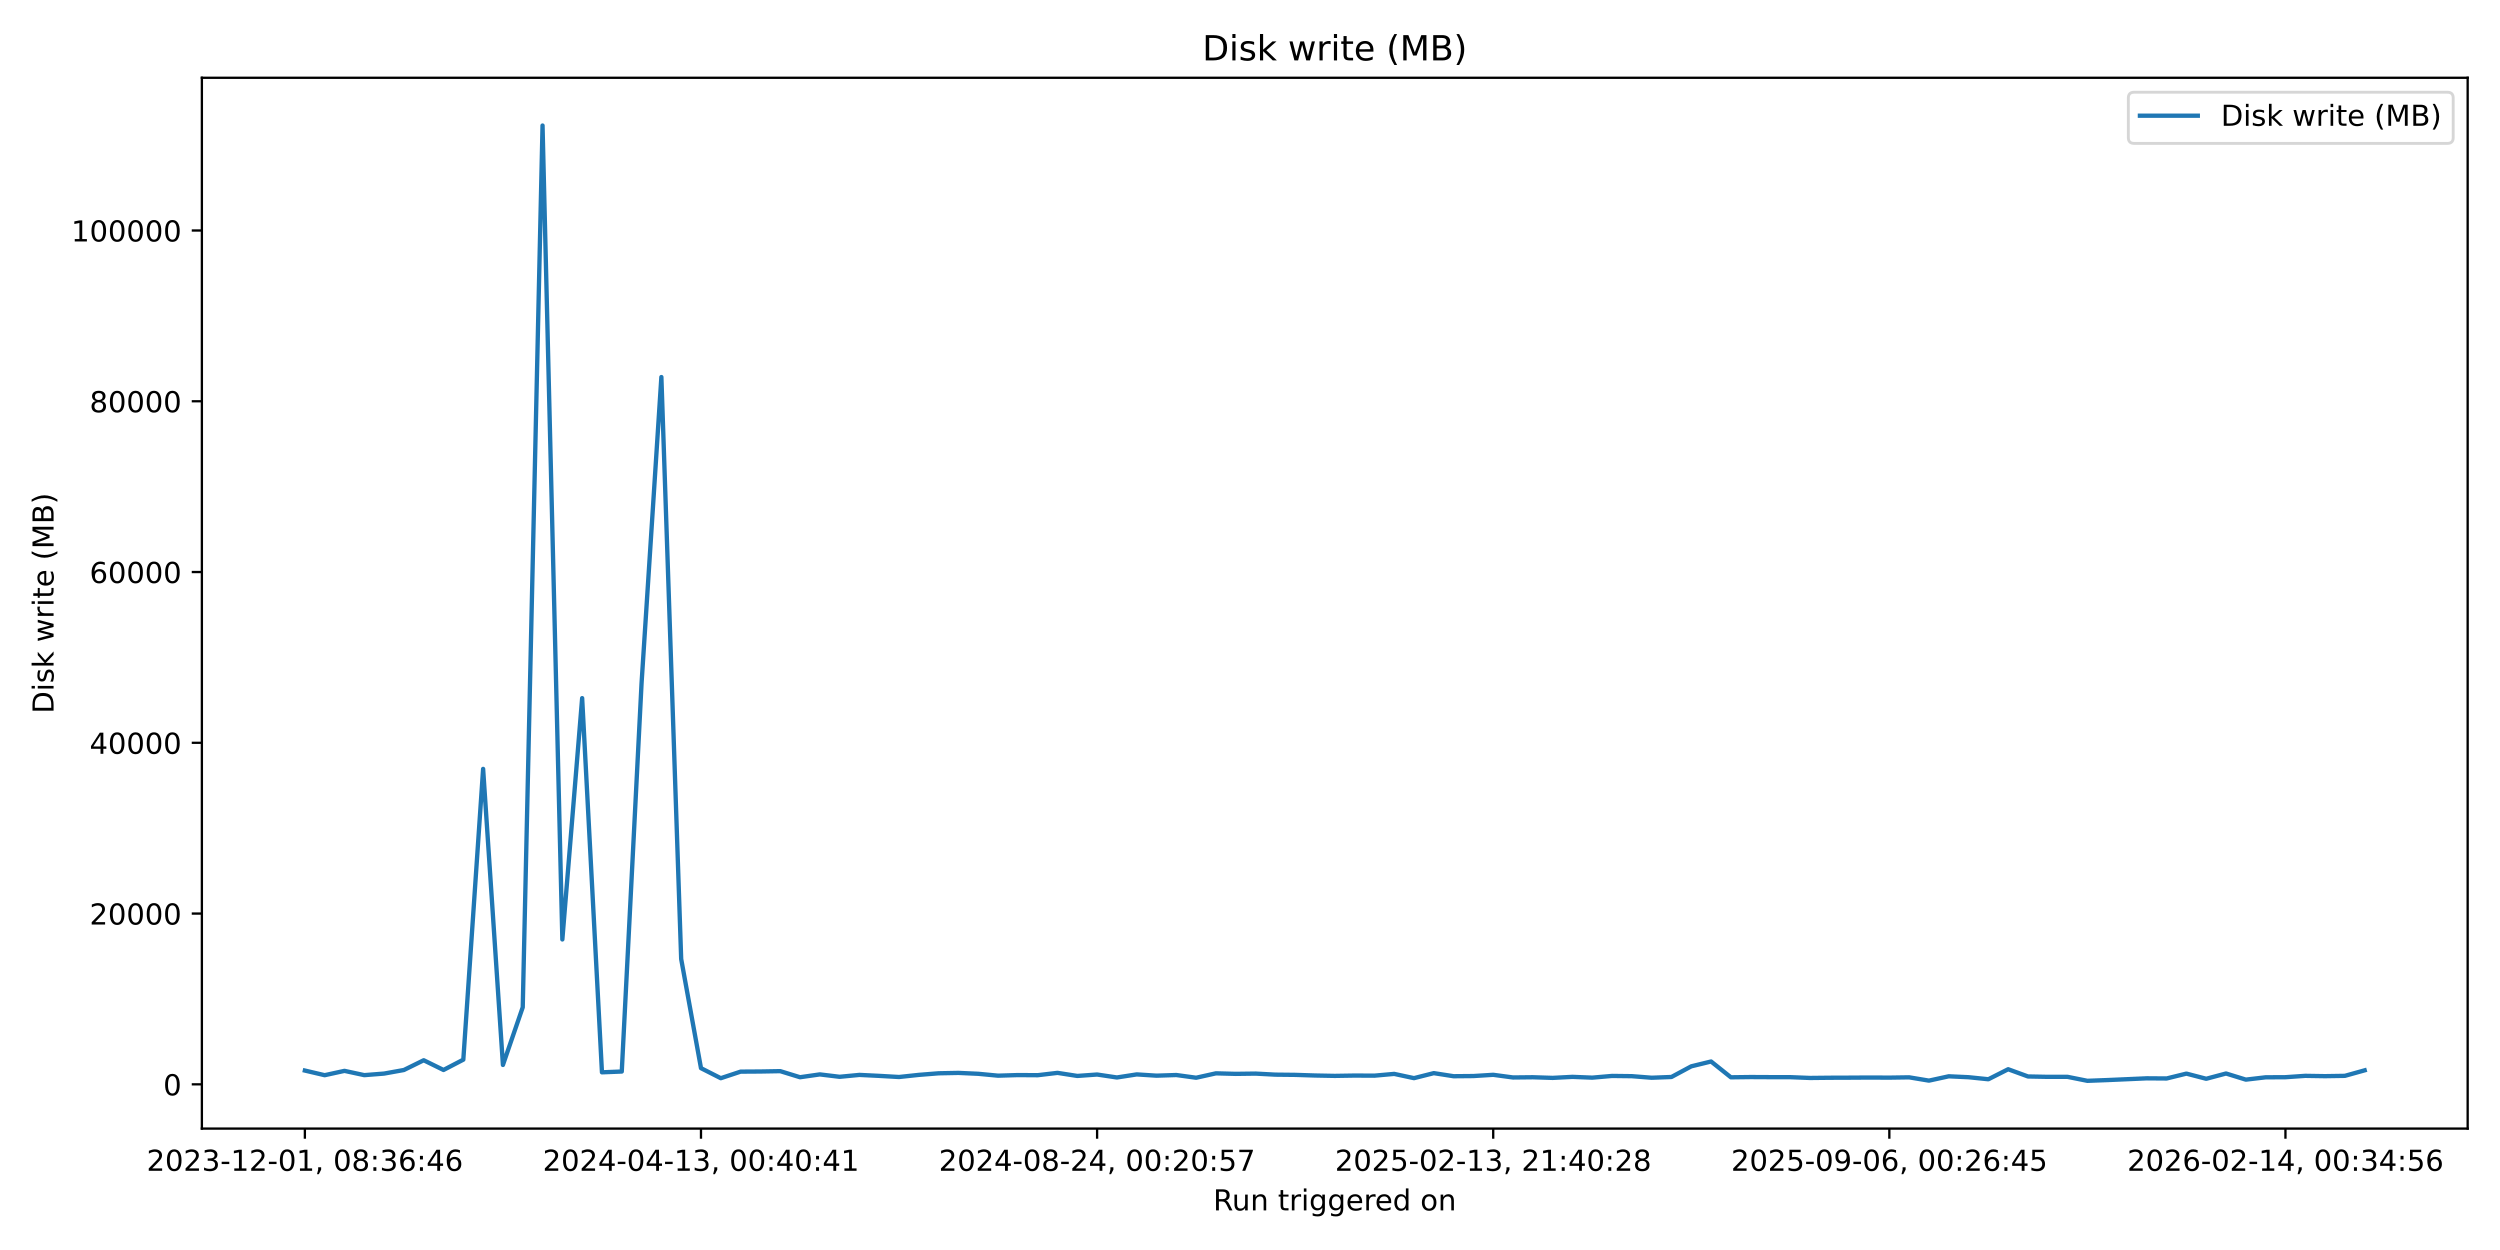
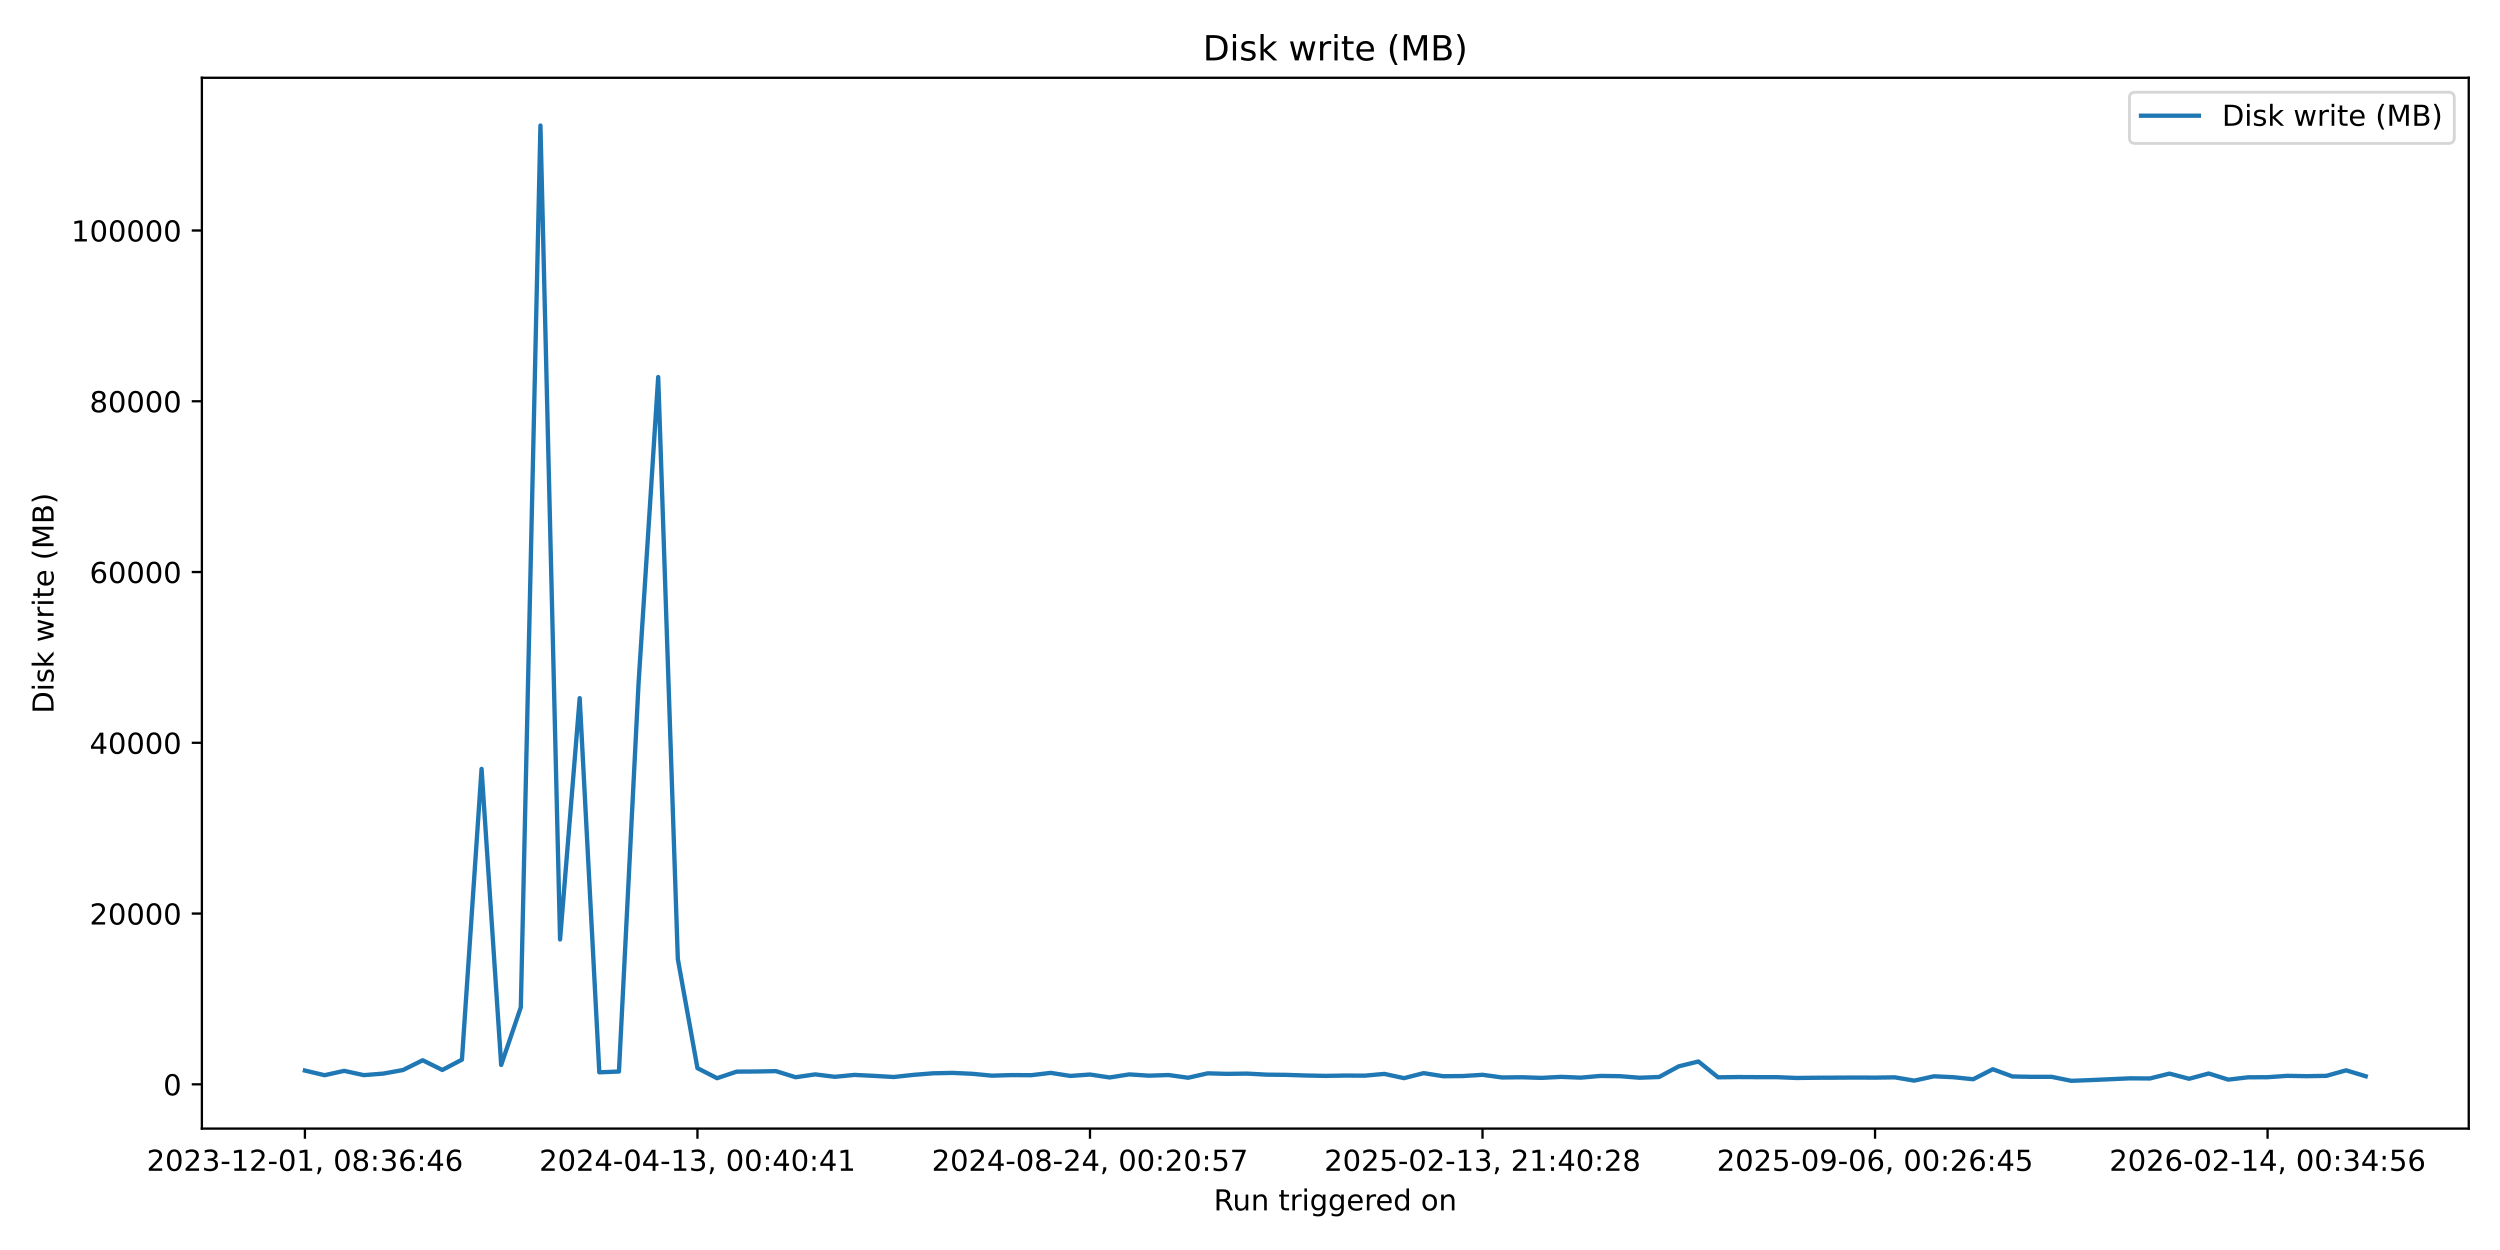
<svg xmlns="http://www.w3.org/2000/svg" xmlns:xlink="http://www.w3.org/1999/xlink" width="864pt" height="432pt" viewBox="0 0 864 432" version="1.1">
  <defs>
    <style type="text/css">*{stroke-linejoin: round; stroke-linecap: butt}</style>
  </defs>
  <g id="figure_1">
    <g id="patch_1">
      <path d="M 0 432  L 864 432  L 864 0  L 0 0  z " style="fill: #ffffff" />
    </g>
    <g id="axes_1">
      <g id="patch_2">
-         <path d="M 69.77 390.04  L 852.824 390.04  L 852.824 26.88  L 69.77 26.88  z " style="fill: #ffffff" />
+         <path d="M 69.77 390.04  L 853.2 390.04  L 853.2 26.88  L 69.77 26.88  z " style="fill: #ffffff" />
      </g>
      <g id="matplotlib.axis_1">
        <g id="xtick_1">
          <g id="line2d_1">
            <defs>
-               <path id="m7b75bde085" d="M 0 0  L 0 3.5  " style="stroke: #000000; stroke-width: 0.8" />
+               <path id="mf96c8a748b" d="M 0 0  L 0 3.5  " style="stroke: #000000; stroke-width: 0.8" />
            </defs>
            <g>
-               <use xlink:href="#m7b75bde085" x="105.363" y="390.04" style="stroke: #000000; stroke-width: 0.8" />
+               <use xlink:href="#mf96c8a748b" x="105.38" y="390.04" style="stroke: #000000; stroke-width: 0.8" />
            </g>
          </g>
          <g id="text_1">
-             <g transform="translate(50.67117 404.6384) scale(0.1 -0.1)">
+             <g transform="translate(50.68827 404.6384) scale(0.1 -0.1)">
              <defs>
                <path id="DejaVuSans-32" d="M 1228 531  L 3431 531  L 3431 0  L 469 0  L 469 531  Q 828 903 1448 1529  Q 2069 2156 2228 2338  Q 2531 2678 2651 2914  Q 2772 3150 2772 3378  Q 2772 3750 2511 3984  Q 2250 4219 1831 4219  Q 1534 4219 1204 4116  Q 875 4013 500 3803  L 500 4441  Q 881 4594 1212 4672  Q 1544 4750 1819 4750  Q 2544 4750 2975 4387  Q 3406 4025 3406 3419  Q 3406 3131 3298 2873  Q 3191 2616 2906 2266  Q 2828 2175 2409 1742  Q 1991 1309 1228 531  z " transform="scale(0.015625)" />
                <path id="DejaVuSans-30" d="M 2034 4250  Q 1547 4250 1301 3770  Q 1056 3291 1056 2328  Q 1056 1369 1301 889  Q 1547 409 2034 409  Q 2525 409 2770 889  Q 3016 1369 3016 2328  Q 3016 3291 2770 3770  Q 2525 4250 2034 4250  z M 2034 4750  Q 2819 4750 3233 4129  Q 3647 3509 3647 2328  Q 3647 1150 3233 529  Q 2819 -91 2034 -91  Q 1250 -91 836 529  Q 422 1150 422 2328  Q 422 3509 836 4129  Q 1250 4750 2034 4750  z " transform="scale(0.015625)" />
                <path id="DejaVuSans-33" d="M 2597 2516  Q 3050 2419 3304 2112  Q 3559 1806 3559 1356  Q 3559 666 3084 287  Q 2609 -91 1734 -91  Q 1441 -91 1130 -33  Q 819 25 488 141  L 488 750  Q 750 597 1062 519  Q 1375 441 1716 441  Q 2309 441 2620 675  Q 2931 909 2931 1356  Q 2931 1769 2642 2001  Q 2353 2234 1838 2234  L 1294 2234  L 1294 2753  L 1863 2753  Q 2328 2753 2575 2939  Q 2822 3125 2822 3475  Q 2822 3834 2567 4026  Q 2313 4219 1838 4219  Q 1578 4219 1281 4162  Q 984 4106 628 3988  L 628 4550  Q 988 4650 1302 4700  Q 1616 4750 1894 4750  Q 2613 4750 3031 4423  Q 3450 4097 3450 3541  Q 3450 3153 3228 2886  Q 3006 2619 2597 2516  z " transform="scale(0.015625)" />
                <path id="DejaVuSans-2d" d="M 313 2009  L 1997 2009  L 1997 1497  L 313 1497  L 313 2009  z " transform="scale(0.015625)" />
                <path id="DejaVuSans-31" d="M 794 531  L 1825 531  L 1825 4091  L 703 3866  L 703 4441  L 1819 4666  L 2450 4666  L 2450 531  L 3481 531  L 3481 0  L 794 0  L 794 531  z " transform="scale(0.015625)" />
                <path id="DejaVuSans-2c" d="M 750 794  L 1409 794  L 1409 256  L 897 -744  L 494 -744  L 750 256  L 750 794  z " transform="scale(0.015625)" />
                <path id="DejaVuSans-20" transform="scale(0.015625)" />
                <path id="DejaVuSans-38" d="M 2034 2216  Q 1584 2216 1326 1975  Q 1069 1734 1069 1313  Q 1069 891 1326 650  Q 1584 409 2034 409  Q 2484 409 2743 651  Q 3003 894 3003 1313  Q 3003 1734 2745 1975  Q 2488 2216 2034 2216  z M 1403 2484  Q 997 2584 770 2862  Q 544 3141 544 3541  Q 544 4100 942 4425  Q 1341 4750 2034 4750  Q 2731 4750 3128 4425  Q 3525 4100 3525 3541  Q 3525 3141 3298 2862  Q 3072 2584 2669 2484  Q 3125 2378 3379 2068  Q 3634 1759 3634 1313  Q 3634 634 3220 271  Q 2806 -91 2034 -91  Q 1263 -91 848 271  Q 434 634 434 1313  Q 434 1759 690 2068  Q 947 2378 1403 2484  z M 1172 3481  Q 1172 3119 1398 2916  Q 1625 2713 2034 2713  Q 2441 2713 2670 2916  Q 2900 3119 2900 3481  Q 2900 3844 2670 4047  Q 2441 4250 2034 4250  Q 1625 4250 1398 4047  Q 1172 3844 1172 3481  z " transform="scale(0.015625)" />
                <path id="DejaVuSans-3a" d="M 750 794  L 1409 794  L 1409 0  L 750 0  L 750 794  z M 750 3309  L 1409 3309  L 1409 2516  L 750 2516  L 750 3309  z " transform="scale(0.015625)" />
                <path id="DejaVuSans-36" d="M 2113 2584  Q 1688 2584 1439 2293  Q 1191 2003 1191 1497  Q 1191 994 1439 701  Q 1688 409 2113 409  Q 2538 409 2786 701  Q 3034 994 3034 1497  Q 3034 2003 2786 2293  Q 2538 2584 2113 2584  z M 3366 4563  L 3366 3988  Q 3128 4100 2886 4159  Q 2644 4219 2406 4219  Q 1781 4219 1451 3797  Q 1122 3375 1075 2522  Q 1259 2794 1537 2939  Q 1816 3084 2150 3084  Q 2853 3084 3261 2657  Q 3669 2231 3669 1497  Q 3669 778 3244 343  Q 2819 -91 2113 -91  Q 1303 -91 875 529  Q 447 1150 447 2328  Q 447 3434 972 4092  Q 1497 4750 2381 4750  Q 2619 4750 2861 4703  Q 3103 4656 3366 4563  z " transform="scale(0.015625)" />
                <path id="DejaVuSans-34" d="M 2419 4116  L 825 1625  L 2419 1625  L 2419 4116  z M 2253 4666  L 3047 4666  L 3047 1625  L 3713 1625  L 3713 1100  L 3047 1100  L 3047 0  L 2419 0  L 2419 1100  L 313 1100  L 313 1709  L 2253 4666  z " transform="scale(0.015625)" />
              </defs>
              <use xlink:href="#DejaVuSans-32" />
              <use xlink:href="#DejaVuSans-30" transform="translate(63.62305 0)" />
              <use xlink:href="#DejaVuSans-32" transform="translate(127.2461 0)" />
              <use xlink:href="#DejaVuSans-33" transform="translate(190.8691 0)" />
              <use xlink:href="#DejaVuSans-2d" transform="translate(254.4922 0)" />
              <use xlink:href="#DejaVuSans-31" transform="translate(290.5762 0)" />
              <use xlink:href="#DejaVuSans-32" transform="translate(354.1992 0)" />
              <use xlink:href="#DejaVuSans-2d" transform="translate(417.8223 0)" />
              <use xlink:href="#DejaVuSans-30" transform="translate(453.9062 0)" />
              <use xlink:href="#DejaVuSans-31" transform="translate(517.5293 0)" />
              <use xlink:href="#DejaVuSans-2c" transform="translate(581.1523 0)" />
              <use xlink:href="#DejaVuSans-20" transform="translate(612.9395 0)" />
              <use xlink:href="#DejaVuSans-30" transform="translate(644.7266 0)" />
              <use xlink:href="#DejaVuSans-38" transform="translate(708.3496 0)" />
              <use xlink:href="#DejaVuSans-3a" transform="translate(771.9727 0)" />
              <use xlink:href="#DejaVuSans-33" transform="translate(805.6641 0)" />
              <use xlink:href="#DejaVuSans-36" transform="translate(869.2871 0)" />
              <use xlink:href="#DejaVuSans-3a" transform="translate(932.9102 0)" />
              <use xlink:href="#DejaVuSans-34" transform="translate(966.6016 0)" />
              <use xlink:href="#DejaVuSans-36" transform="translate(1030.225 0)" />
            </g>
          </g>
        </g>
        <g id="xtick_2">
          <g id="line2d_2">
            <g>
-               <use xlink:href="#m7b75bde085" x="242.261" y="390.04" style="stroke: #000000; stroke-width: 0.8" />
+               <use xlink:href="#mf96c8a748b" x="241.039" y="390.04" style="stroke: #000000; stroke-width: 0.8" />
            </g>
          </g>
          <g id="text_2">
-             <g transform="translate(187.5687 404.6384) scale(0.1 -0.1)">
+             <g transform="translate(186.3471 404.6384) scale(0.1 -0.1)">
              <use xlink:href="#DejaVuSans-32" />
              <use xlink:href="#DejaVuSans-30" transform="translate(63.62305 0)" />
              <use xlink:href="#DejaVuSans-32" transform="translate(127.2461 0)" />
              <use xlink:href="#DejaVuSans-34" transform="translate(190.8691 0)" />
              <use xlink:href="#DejaVuSans-2d" transform="translate(254.4922 0)" />
              <use xlink:href="#DejaVuSans-30" transform="translate(290.5762 0)" />
              <use xlink:href="#DejaVuSans-34" transform="translate(354.1992 0)" />
              <use xlink:href="#DejaVuSans-2d" transform="translate(417.8223 0)" />
              <use xlink:href="#DejaVuSans-31" transform="translate(453.9062 0)" />
              <use xlink:href="#DejaVuSans-33" transform="translate(517.5293 0)" />
              <use xlink:href="#DejaVuSans-2c" transform="translate(581.1523 0)" />
              <use xlink:href="#DejaVuSans-20" transform="translate(612.9395 0)" />
              <use xlink:href="#DejaVuSans-30" transform="translate(644.7266 0)" />
              <use xlink:href="#DejaVuSans-30" transform="translate(708.3496 0)" />
              <use xlink:href="#DejaVuSans-3a" transform="translate(771.9727 0)" />
              <use xlink:href="#DejaVuSans-34" transform="translate(805.6641 0)" />
              <use xlink:href="#DejaVuSans-30" transform="translate(869.2871 0)" />
              <use xlink:href="#DejaVuSans-3a" transform="translate(932.9102 0)" />
              <use xlink:href="#DejaVuSans-34" transform="translate(966.6016 0)" />
              <use xlink:href="#DejaVuSans-31" transform="translate(1030.225 0)" />
            </g>
          </g>
        </g>
        <g id="xtick_3">
          <g id="line2d_3">
            <g>
-               <use xlink:href="#m7b75bde085" x="379.158" y="390.04" style="stroke: #000000; stroke-width: 0.8" />
+               <use xlink:href="#mf96c8a748b" x="376.698" y="390.04" style="stroke: #000000; stroke-width: 0.8" />
            </g>
          </g>
          <g id="text_3">
-             <g transform="translate(324.4663 404.6384) scale(0.1 -0.1)">
+             <g transform="translate(322.006 404.6384) scale(0.1 -0.1)">
              <defs>
                <path id="DejaVuSans-35" d="M 691 4666  L 3169 4666  L 3169 4134  L 1269 4134  L 1269 2991  Q 1406 3038 1543 3061  Q 1681 3084 1819 3084  Q 2600 3084 3056 2656  Q 3513 2228 3513 1497  Q 3513 744 3044 326  Q 2575 -91 1722 -91  Q 1428 -91 1123 -41  Q 819 9 494 109  L 494 744  Q 775 591 1075 516  Q 1375 441 1709 441  Q 2250 441 2565 725  Q 2881 1009 2881 1497  Q 2881 1984 2565 2268  Q 2250 2553 1709 2553  Q 1456 2553 1204 2497  Q 953 2441 691 2322  L 691 4666  z " transform="scale(0.015625)" />
                <path id="DejaVuSans-37" d="M 525 4666  L 3525 4666  L 3525 4397  L 1831 0  L 1172 0  L 2766 4134  L 525 4134  L 525 4666  z " transform="scale(0.015625)" />
              </defs>
              <use xlink:href="#DejaVuSans-32" />
              <use xlink:href="#DejaVuSans-30" transform="translate(63.62305 0)" />
              <use xlink:href="#DejaVuSans-32" transform="translate(127.2461 0)" />
              <use xlink:href="#DejaVuSans-34" transform="translate(190.8691 0)" />
              <use xlink:href="#DejaVuSans-2d" transform="translate(254.4922 0)" />
              <use xlink:href="#DejaVuSans-30" transform="translate(290.5762 0)" />
              <use xlink:href="#DejaVuSans-38" transform="translate(354.1992 0)" />
              <use xlink:href="#DejaVuSans-2d" transform="translate(417.8223 0)" />
              <use xlink:href="#DejaVuSans-32" transform="translate(453.9062 0)" />
              <use xlink:href="#DejaVuSans-34" transform="translate(517.5293 0)" />
              <use xlink:href="#DejaVuSans-2c" transform="translate(581.1523 0)" />
              <use xlink:href="#DejaVuSans-20" transform="translate(612.9395 0)" />
              <use xlink:href="#DejaVuSans-30" transform="translate(644.7266 0)" />
              <use xlink:href="#DejaVuSans-30" transform="translate(708.3496 0)" />
              <use xlink:href="#DejaVuSans-3a" transform="translate(771.9727 0)" />
              <use xlink:href="#DejaVuSans-32" transform="translate(805.6641 0)" />
              <use xlink:href="#DejaVuSans-30" transform="translate(869.2871 0)" />
              <use xlink:href="#DejaVuSans-3a" transform="translate(932.9102 0)" />
              <use xlink:href="#DejaVuSans-35" transform="translate(966.6016 0)" />
              <use xlink:href="#DejaVuSans-37" transform="translate(1030.225 0)" />
            </g>
          </g>
        </g>
        <g id="xtick_4">
          <g id="line2d_4">
            <g>
-               <use xlink:href="#m7b75bde085" x="516.056" y="390.04" style="stroke: #000000; stroke-width: 0.8" />
+               <use xlink:href="#mf96c8a748b" x="512.357" y="390.04" style="stroke: #000000; stroke-width: 0.8" />
            </g>
          </g>
          <g id="text_4">
-             <g transform="translate(461.3638 404.6384) scale(0.1 -0.1)">
+             <g transform="translate(457.6649 404.6384) scale(0.1 -0.1)">
              <use xlink:href="#DejaVuSans-32" />
              <use xlink:href="#DejaVuSans-30" transform="translate(63.62305 0)" />
              <use xlink:href="#DejaVuSans-32" transform="translate(127.2461 0)" />
              <use xlink:href="#DejaVuSans-35" transform="translate(190.8691 0)" />
              <use xlink:href="#DejaVuSans-2d" transform="translate(254.4922 0)" />
              <use xlink:href="#DejaVuSans-30" transform="translate(290.5762 0)" />
              <use xlink:href="#DejaVuSans-32" transform="translate(354.1992 0)" />
              <use xlink:href="#DejaVuSans-2d" transform="translate(417.8223 0)" />
              <use xlink:href="#DejaVuSans-31" transform="translate(453.9062 0)" />
              <use xlink:href="#DejaVuSans-33" transform="translate(517.5293 0)" />
              <use xlink:href="#DejaVuSans-2c" transform="translate(581.1523 0)" />
              <use xlink:href="#DejaVuSans-20" transform="translate(612.9395 0)" />
              <use xlink:href="#DejaVuSans-32" transform="translate(644.7266 0)" />
              <use xlink:href="#DejaVuSans-31" transform="translate(708.3496 0)" />
              <use xlink:href="#DejaVuSans-3a" transform="translate(771.9727 0)" />
              <use xlink:href="#DejaVuSans-34" transform="translate(805.6641 0)" />
              <use xlink:href="#DejaVuSans-30" transform="translate(869.2871 0)" />
              <use xlink:href="#DejaVuSans-3a" transform="translate(932.9102 0)" />
              <use xlink:href="#DejaVuSans-32" transform="translate(966.6016 0)" />
              <use xlink:href="#DejaVuSans-38" transform="translate(1030.225 0)" />
            </g>
          </g>
        </g>
        <g id="xtick_5">
          <g id="line2d_5">
            <g>
-               <use xlink:href="#m7b75bde085" x="652.954" y="390.04" style="stroke: #000000; stroke-width: 0.8" />
+               <use xlink:href="#mf96c8a748b" x="648.016" y="390.04" style="stroke: #000000; stroke-width: 0.8" />
            </g>
          </g>
          <g id="text_5">
-             <g transform="translate(598.2613 404.6384) scale(0.1 -0.1)">
+             <g transform="translate(593.3238 404.6384) scale(0.1 -0.1)">
              <defs>
                <path id="DejaVuSans-39" d="M 703 97  L 703 672  Q 941 559 1184 500  Q 1428 441 1663 441  Q 2288 441 2617 861  Q 2947 1281 2994 2138  Q 2813 1869 2534 1725  Q 2256 1581 1919 1581  Q 1219 1581 811 2004  Q 403 2428 403 3163  Q 403 3881 828 4315  Q 1253 4750 1959 4750  Q 2769 4750 3195 4129  Q 3622 3509 3622 2328  Q 3622 1225 3098 567  Q 2575 -91 1691 -91  Q 1453 -91 1209 -44  Q 966 3 703 97  z M 1959 2075  Q 2384 2075 2632 2365  Q 2881 2656 2881 3163  Q 2881 3666 2632 3958  Q 2384 4250 1959 4250  Q 1534 4250 1286 3958  Q 1038 3666 1038 3163  Q 1038 2656 1286 2365  Q 1534 2075 1959 2075  z " transform="scale(0.015625)" />
              </defs>
              <use xlink:href="#DejaVuSans-32" />
              <use xlink:href="#DejaVuSans-30" transform="translate(63.62305 0)" />
              <use xlink:href="#DejaVuSans-32" transform="translate(127.2461 0)" />
              <use xlink:href="#DejaVuSans-35" transform="translate(190.8691 0)" />
              <use xlink:href="#DejaVuSans-2d" transform="translate(254.4922 0)" />
              <use xlink:href="#DejaVuSans-30" transform="translate(290.5762 0)" />
              <use xlink:href="#DejaVuSans-39" transform="translate(354.1992 0)" />
              <use xlink:href="#DejaVuSans-2d" transform="translate(417.8223 0)" />
              <use xlink:href="#DejaVuSans-30" transform="translate(453.9062 0)" />
              <use xlink:href="#DejaVuSans-36" transform="translate(517.5293 0)" />
              <use xlink:href="#DejaVuSans-2c" transform="translate(581.1523 0)" />
              <use xlink:href="#DejaVuSans-20" transform="translate(612.9395 0)" />
              <use xlink:href="#DejaVuSans-30" transform="translate(644.7266 0)" />
              <use xlink:href="#DejaVuSans-30" transform="translate(708.3496 0)" />
              <use xlink:href="#DejaVuSans-3a" transform="translate(771.9727 0)" />
              <use xlink:href="#DejaVuSans-32" transform="translate(805.6641 0)" />
              <use xlink:href="#DejaVuSans-36" transform="translate(869.2871 0)" />
              <use xlink:href="#DejaVuSans-3a" transform="translate(932.9102 0)" />
              <use xlink:href="#DejaVuSans-34" transform="translate(966.6016 0)" />
              <use xlink:href="#DejaVuSans-35" transform="translate(1030.225 0)" />
            </g>
          </g>
        </g>
        <g id="xtick_6">
          <g id="line2d_6">
            <g>
-               <use xlink:href="#m7b75bde085" x="789.851" y="390.04" style="stroke: #000000; stroke-width: 0.8" />
+               <use xlink:href="#mf96c8a748b" x="783.675" y="390.04" style="stroke: #000000; stroke-width: 0.8" />
            </g>
          </g>
          <g id="text_6">
-             <g transform="translate(735.1589 404.6384) scale(0.1 -0.1)">
+             <g transform="translate(728.9826 404.6384) scale(0.1 -0.1)">
              <use xlink:href="#DejaVuSans-32" />
              <use xlink:href="#DejaVuSans-30" transform="translate(63.62305 0)" />
              <use xlink:href="#DejaVuSans-32" transform="translate(127.2461 0)" />
              <use xlink:href="#DejaVuSans-36" transform="translate(190.8691 0)" />
              <use xlink:href="#DejaVuSans-2d" transform="translate(254.4922 0)" />
              <use xlink:href="#DejaVuSans-30" transform="translate(290.5762 0)" />
              <use xlink:href="#DejaVuSans-32" transform="translate(354.1992 0)" />
              <use xlink:href="#DejaVuSans-2d" transform="translate(417.8223 0)" />
              <use xlink:href="#DejaVuSans-31" transform="translate(453.9062 0)" />
              <use xlink:href="#DejaVuSans-34" transform="translate(517.5293 0)" />
              <use xlink:href="#DejaVuSans-2c" transform="translate(581.1523 0)" />
              <use xlink:href="#DejaVuSans-20" transform="translate(612.9395 0)" />
              <use xlink:href="#DejaVuSans-30" transform="translate(644.7266 0)" />
              <use xlink:href="#DejaVuSans-30" transform="translate(708.3496 0)" />
              <use xlink:href="#DejaVuSans-3a" transform="translate(771.9727 0)" />
              <use xlink:href="#DejaVuSans-33" transform="translate(805.6641 0)" />
              <use xlink:href="#DejaVuSans-34" transform="translate(869.2871 0)" />
              <use xlink:href="#DejaVuSans-3a" transform="translate(932.9102 0)" />
              <use xlink:href="#DejaVuSans-35" transform="translate(966.6016 0)" />
              <use xlink:href="#DejaVuSans-36" transform="translate(1030.225 0)" />
            </g>
          </g>
        </g>
        <g id="text_7">
-           <g transform="translate(419.2806 418.3166) scale(0.1 -0.1)">
+           <g transform="translate(419.4686 418.3166) scale(0.1 -0.1)">
            <defs>
              <path id="DejaVuSans-52" d="M 2841 2188  Q 3044 2119 3236 1894  Q 3428 1669 3622 1275  L 4263 0  L 3584 0  L 2988 1197  Q 2756 1666 2539 1819  Q 2322 1972 1947 1972  L 1259 1972  L 1259 0  L 628 0  L 628 4666  L 2053 4666  Q 2853 4666 3247 4331  Q 3641 3997 3641 3322  Q 3641 2881 3436 2590  Q 3231 2300 2841 2188  z M 1259 4147  L 1259 2491  L 2053 2491  Q 2509 2491 2742 2702  Q 2975 2913 2975 3322  Q 2975 3731 2742 3939  Q 2509 4147 2053 4147  L 1259 4147  z " transform="scale(0.015625)" />
              <path id="DejaVuSans-75" d="M 544 1381  L 544 3500  L 1119 3500  L 1119 1403  Q 1119 906 1312 657  Q 1506 409 1894 409  Q 2359 409 2629 706  Q 2900 1003 2900 1516  L 2900 3500  L 3475 3500  L 3475 0  L 2900 0  L 2900 538  Q 2691 219 2414 64  Q 2138 -91 1772 -91  Q 1169 -91 856 284  Q 544 659 544 1381  z M 1991 3584  L 1991 3584  z " transform="scale(0.015625)" />
              <path id="DejaVuSans-6e" d="M 3513 2113  L 3513 0  L 2938 0  L 2938 2094  Q 2938 2591 2744 2837  Q 2550 3084 2163 3084  Q 1697 3084 1428 2787  Q 1159 2491 1159 1978  L 1159 0  L 581 0  L 581 3500  L 1159 3500  L 1159 2956  Q 1366 3272 1645 3428  Q 1925 3584 2291 3584  Q 2894 3584 3203 3211  Q 3513 2838 3513 2113  z " transform="scale(0.015625)" />
              <path id="DejaVuSans-74" d="M 1172 4494  L 1172 3500  L 2356 3500  L 2356 3053  L 1172 3053  L 1172 1153  Q 1172 725 1289 603  Q 1406 481 1766 481  L 2356 481  L 2356 0  L 1766 0  Q 1100 0 847 248  Q 594 497 594 1153  L 594 3053  L 172 3053  L 172 3500  L 594 3500  L 594 4494  L 1172 4494  z " transform="scale(0.015625)" />
              <path id="DejaVuSans-72" d="M 2631 2963  Q 2534 3019 2420 3045  Q 2306 3072 2169 3072  Q 1681 3072 1420 2755  Q 1159 2438 1159 1844  L 1159 0  L 581 0  L 581 3500  L 1159 3500  L 1159 2956  Q 1341 3275 1631 3429  Q 1922 3584 2338 3584  Q 2397 3584 2469 3576  Q 2541 3569 2628 3553  L 2631 2963  z " transform="scale(0.015625)" />
              <path id="DejaVuSans-69" d="M 603 3500  L 1178 3500  L 1178 0  L 603 0  L 603 3500  z M 603 4863  L 1178 4863  L 1178 4134  L 603 4134  L 603 4863  z " transform="scale(0.015625)" />
              <path id="DejaVuSans-67" d="M 2906 1791  Q 2906 2416 2648 2759  Q 2391 3103 1925 3103  Q 1463 3103 1205 2759  Q 947 2416 947 1791  Q 947 1169 1205 825  Q 1463 481 1925 481  Q 2391 481 2648 825  Q 2906 1169 2906 1791  z M 3481 434  Q 3481 -459 3084 -895  Q 2688 -1331 1869 -1331  Q 1566 -1331 1297 -1286  Q 1028 -1241 775 -1147  L 775 -588  Q 1028 -725 1275 -790  Q 1522 -856 1778 -856  Q 2344 -856 2625 -561  Q 2906 -266 2906 331  L 2906 616  Q 2728 306 2450 153  Q 2172 0 1784 0  Q 1141 0 747 490  Q 353 981 353 1791  Q 353 2603 747 3093  Q 1141 3584 1784 3584  Q 2172 3584 2450 3431  Q 2728 3278 2906 2969  L 2906 3500  L 3481 3500  L 3481 434  z " transform="scale(0.015625)" />
              <path id="DejaVuSans-65" d="M 3597 1894  L 3597 1613  L 953 1613  Q 991 1019 1311 708  Q 1631 397 2203 397  Q 2534 397 2845 478  Q 3156 559 3463 722  L 3463 178  Q 3153 47 2828 -22  Q 2503 -91 2169 -91  Q 1331 -91 842 396  Q 353 884 353 1716  Q 353 2575 817 3079  Q 1281 3584 2069 3584  Q 2775 3584 3186 3129  Q 3597 2675 3597 1894  z M 3022 2063  Q 3016 2534 2758 2815  Q 2500 3097 2075 3097  Q 1594 3097 1305 2825  Q 1016 2553 972 2059  L 3022 2063  z " transform="scale(0.015625)" />
              <path id="DejaVuSans-64" d="M 2906 2969  L 2906 4863  L 3481 4863  L 3481 0  L 2906 0  L 2906 525  Q 2725 213 2448 61  Q 2172 -91 1784 -91  Q 1150 -91 751 415  Q 353 922 353 1747  Q 353 2572 751 3078  Q 1150 3584 1784 3584  Q 2172 3584 2448 3432  Q 2725 3281 2906 2969  z M 947 1747  Q 947 1113 1208 752  Q 1469 391 1925 391  Q 2381 391 2643 752  Q 2906 1113 2906 1747  Q 2906 2381 2643 2742  Q 2381 3103 1925 3103  Q 1469 3103 1208 2742  Q 947 2381 947 1747  z " transform="scale(0.015625)" />
              <path id="DejaVuSans-6f" d="M 1959 3097  Q 1497 3097 1228 2736  Q 959 2375 959 1747  Q 959 1119 1226 758  Q 1494 397 1959 397  Q 2419 397 2687 759  Q 2956 1122 2956 1747  Q 2956 2369 2687 2733  Q 2419 3097 1959 3097  z M 1959 3584  Q 2709 3584 3137 3096  Q 3566 2609 3566 1747  Q 3566 888 3137 398  Q 2709 -91 1959 -91  Q 1206 -91 779 398  Q 353 888 353 1747  Q 353 2609 779 3096  Q 1206 3584 1959 3584  z " transform="scale(0.015625)" />
            </defs>
            <use xlink:href="#DejaVuSans-52" />
            <use xlink:href="#DejaVuSans-75" transform="translate(64.98242 0)" />
            <use xlink:href="#DejaVuSans-6e" transform="translate(128.3613 0)" />
            <use xlink:href="#DejaVuSans-20" transform="translate(191.7402 0)" />
            <use xlink:href="#DejaVuSans-74" transform="translate(223.5273 0)" />
            <use xlink:href="#DejaVuSans-72" transform="translate(262.7363 0)" />
            <use xlink:href="#DejaVuSans-69" transform="translate(303.8496 0)" />
            <use xlink:href="#DejaVuSans-67" transform="translate(331.6328 0)" />
            <use xlink:href="#DejaVuSans-67" transform="translate(395.1094 0)" />
            <use xlink:href="#DejaVuSans-65" transform="translate(458.5859 0)" />
            <use xlink:href="#DejaVuSans-72" transform="translate(520.1094 0)" />
            <use xlink:href="#DejaVuSans-65" transform="translate(558.9727 0)" />
            <use xlink:href="#DejaVuSans-64" transform="translate(620.4961 0)" />
            <use xlink:href="#DejaVuSans-20" transform="translate(683.9727 0)" />
            <use xlink:href="#DejaVuSans-6f" transform="translate(715.7598 0)" />
            <use xlink:href="#DejaVuSans-6e" transform="translate(776.9414 0)" />
          </g>
        </g>
      </g>
      <g id="matplotlib.axis_2">
        <g id="ytick_1">
          <g id="line2d_7">
            <defs>
-               <path id="m0eb6e6a048" d="M 0 0  L -3.5 0  " style="stroke: #000000; stroke-width: 0.8" />
+               <path id="m3bf9997efb" d="M 0 0  L -3.5 0  " style="stroke: #000000; stroke-width: 0.8" />
            </defs>
            <g>
-               <use xlink:href="#m0eb6e6a048" x="69.77" y="374.747" style="stroke: #000000; stroke-width: 0.8" />
+               <use xlink:href="#m3bf9997efb" x="69.77" y="374.747" style="stroke: #000000; stroke-width: 0.8" />
            </g>
          </g>
          <g id="text_8">
            <g transform="translate(56.4075 378.546) scale(0.1 -0.1)">
              <use xlink:href="#DejaVuSans-30" />
            </g>
          </g>
        </g>
        <g id="ytick_2">
          <g id="line2d_8">
            <g>
-               <use xlink:href="#m0eb6e6a048" x="69.77" y="315.729" style="stroke: #000000; stroke-width: 0.8" />
+               <use xlink:href="#m3bf9997efb" x="69.77" y="315.729" style="stroke: #000000; stroke-width: 0.8" />
            </g>
          </g>
          <g id="text_9">
            <g transform="translate(30.9575 319.5285) scale(0.1 -0.1)">
              <use xlink:href="#DejaVuSans-32" />
              <use xlink:href="#DejaVuSans-30" transform="translate(63.62305 0)" />
              <use xlink:href="#DejaVuSans-30" transform="translate(127.2461 0)" />
              <use xlink:href="#DejaVuSans-30" transform="translate(190.8691 0)" />
              <use xlink:href="#DejaVuSans-30" transform="translate(254.4922 0)" />
            </g>
          </g>
        </g>
        <g id="ytick_3">
          <g id="line2d_9">
            <g>
-               <use xlink:href="#m0eb6e6a048" x="69.77" y="256.712" style="stroke: #000000; stroke-width: 0.8" />
+               <use xlink:href="#m3bf9997efb" x="69.77" y="256.712" style="stroke: #000000; stroke-width: 0.8" />
            </g>
          </g>
          <g id="text_10">
            <g transform="translate(30.9575 260.511) scale(0.1 -0.1)">
              <use xlink:href="#DejaVuSans-34" />
              <use xlink:href="#DejaVuSans-30" transform="translate(63.62305 0)" />
              <use xlink:href="#DejaVuSans-30" transform="translate(127.2461 0)" />
              <use xlink:href="#DejaVuSans-30" transform="translate(190.8691 0)" />
              <use xlink:href="#DejaVuSans-30" transform="translate(254.4922 0)" />
            </g>
          </g>
        </g>
        <g id="ytick_4">
          <g id="line2d_10">
            <g>
-               <use xlink:href="#m0eb6e6a048" x="69.77" y="197.694" style="stroke: #000000; stroke-width: 0.8" />
+               <use xlink:href="#m3bf9997efb" x="69.77" y="197.694" style="stroke: #000000; stroke-width: 0.8" />
            </g>
          </g>
          <g id="text_11">
            <g transform="translate(30.9575 201.4934) scale(0.1 -0.1)">
              <use xlink:href="#DejaVuSans-36" />
              <use xlink:href="#DejaVuSans-30" transform="translate(63.62305 0)" />
              <use xlink:href="#DejaVuSans-30" transform="translate(127.2461 0)" />
              <use xlink:href="#DejaVuSans-30" transform="translate(190.8691 0)" />
              <use xlink:href="#DejaVuSans-30" transform="translate(254.4922 0)" />
            </g>
          </g>
        </g>
        <g id="ytick_5">
          <g id="line2d_11">
            <g>
-               <use xlink:href="#m0eb6e6a048" x="69.77" y="138.677" style="stroke: #000000; stroke-width: 0.8" />
+               <use xlink:href="#m3bf9997efb" x="69.77" y="138.677" style="stroke: #000000; stroke-width: 0.8" />
            </g>
          </g>
          <g id="text_12">
            <g transform="translate(30.9575 142.4759) scale(0.1 -0.1)">
              <use xlink:href="#DejaVuSans-38" />
              <use xlink:href="#DejaVuSans-30" transform="translate(63.62305 0)" />
              <use xlink:href="#DejaVuSans-30" transform="translate(127.2461 0)" />
              <use xlink:href="#DejaVuSans-30" transform="translate(190.8691 0)" />
              <use xlink:href="#DejaVuSans-30" transform="translate(254.4922 0)" />
            </g>
          </g>
        </g>
        <g id="ytick_6">
          <g id="line2d_12">
            <g>
-               <use xlink:href="#m0eb6e6a048" x="69.77" y="79.659" style="stroke: #000000; stroke-width: 0.8" />
+               <use xlink:href="#m3bf9997efb" x="69.77" y="79.659" style="stroke: #000000; stroke-width: 0.8" />
            </g>
          </g>
          <g id="text_13">
            <g transform="translate(24.595 83.45841) scale(0.1 -0.1)">
              <use xlink:href="#DejaVuSans-31" />
              <use xlink:href="#DejaVuSans-30" transform="translate(63.62305 0)" />
              <use xlink:href="#DejaVuSans-30" transform="translate(127.2461 0)" />
              <use xlink:href="#DejaVuSans-30" transform="translate(190.8691 0)" />
              <use xlink:href="#DejaVuSans-30" transform="translate(254.4922 0)" />
              <use xlink:href="#DejaVuSans-30" transform="translate(318.1152 0)" />
            </g>
          </g>
        </g>
        <g id="text_14">
          <g transform="translate(18.51531 246.5936) rotate(-90) scale(0.1 -0.1)">
            <defs>
              <path id="DejaVuSans-44" d="M 1259 4147  L 1259 519  L 2022 519  Q 2988 519 3436 956  Q 3884 1394 3884 2338  Q 3884 3275 3436 3711  Q 2988 4147 2022 4147  L 1259 4147  z M 628 4666  L 1925 4666  Q 3281 4666 3915 4102  Q 4550 3538 4550 2338  Q 4550 1131 3912 565  Q 3275 0 1925 0  L 628 0  L 628 4666  z " transform="scale(0.015625)" />
              <path id="DejaVuSans-73" d="M 2834 3397  L 2834 2853  Q 2591 2978 2328 3040  Q 2066 3103 1784 3103  Q 1356 3103 1142 2972  Q 928 2841 928 2578  Q 928 2378 1081 2264  Q 1234 2150 1697 2047  L 1894 2003  Q 2506 1872 2764 1633  Q 3022 1394 3022 966  Q 3022 478 2636 193  Q 2250 -91 1575 -91  Q 1294 -91 989 -36  Q 684 19 347 128  L 347 722  Q 666 556 975 473  Q 1284 391 1588 391  Q 1994 391 2212 530  Q 2431 669 2431 922  Q 2431 1156 2273 1281  Q 2116 1406 1581 1522  L 1381 1569  Q 847 1681 609 1914  Q 372 2147 372 2553  Q 372 3047 722 3315  Q 1072 3584 1716 3584  Q 2034 3584 2315 3537  Q 2597 3491 2834 3397  z " transform="scale(0.015625)" />
              <path id="DejaVuSans-6b" d="M 581 4863  L 1159 4863  L 1159 1991  L 2875 3500  L 3609 3500  L 1753 1863  L 3688 0  L 2938 0  L 1159 1709  L 1159 0  L 581 0  L 581 4863  z " transform="scale(0.015625)" />
              <path id="DejaVuSans-77" d="M 269 3500  L 844 3500  L 1563 769  L 2278 3500  L 2956 3500  L 3675 769  L 4391 3500  L 4966 3500  L 4050 0  L 3372 0  L 2619 2869  L 1863 0  L 1184 0  L 269 3500  z " transform="scale(0.015625)" />
              <path id="DejaVuSans-28" d="M 1984 4856  Q 1566 4138 1362 3434  Q 1159 2731 1159 2009  Q 1159 1288 1364 580  Q 1569 -128 1984 -844  L 1484 -844  Q 1016 -109 783 600  Q 550 1309 550 2009  Q 550 2706 781 3412  Q 1013 4119 1484 4856  L 1984 4856  z " transform="scale(0.015625)" />
              <path id="DejaVuSans-4d" d="M 628 4666  L 1569 4666  L 2759 1491  L 3956 4666  L 4897 4666  L 4897 0  L 4281 0  L 4281 4097  L 3078 897  L 2444 897  L 1241 4097  L 1241 0  L 628 0  L 628 4666  z " transform="scale(0.015625)" />
              <path id="DejaVuSans-42" d="M 1259 2228  L 1259 519  L 2272 519  Q 2781 519 3026 730  Q 3272 941 3272 1375  Q 3272 1813 3026 2020  Q 2781 2228 2272 2228  L 1259 2228  z M 1259 4147  L 1259 2741  L 2194 2741  Q 2656 2741 2882 2914  Q 3109 3088 3109 3444  Q 3109 3797 2882 3972  Q 2656 4147 2194 4147  L 1259 4147  z M 628 4666  L 2241 4666  Q 2963 4666 3353 4366  Q 3744 4066 3744 3513  Q 3744 3084 3544 2831  Q 3344 2578 2956 2516  Q 3422 2416 3680 2098  Q 3938 1781 3938 1306  Q 3938 681 3513 340  Q 3088 0 2303 0  L 628 0  L 628 4666  z " transform="scale(0.015625)" />
              <path id="DejaVuSans-29" d="M 513 4856  L 1013 4856  Q 1481 4119 1714 3412  Q 1947 2706 1947 2009  Q 1947 1309 1714 600  Q 1481 -109 1013 -844  L 513 -844  Q 928 -128 1133 580  Q 1338 1288 1338 2009  Q 1338 2731 1133 3434  Q 928 4138 513 4856  z " transform="scale(0.015625)" />
            </defs>
            <use xlink:href="#DejaVuSans-44" />
            <use xlink:href="#DejaVuSans-69" transform="translate(77.00195 0)" />
            <use xlink:href="#DejaVuSans-73" transform="translate(104.7852 0)" />
            <use xlink:href="#DejaVuSans-6b" transform="translate(156.8848 0)" />
            <use xlink:href="#DejaVuSans-20" transform="translate(214.7949 0)" />
            <use xlink:href="#DejaVuSans-77" transform="translate(246.582 0)" />
            <use xlink:href="#DejaVuSans-72" transform="translate(328.3691 0)" />
            <use xlink:href="#DejaVuSans-69" transform="translate(369.4824 0)" />
            <use xlink:href="#DejaVuSans-74" transform="translate(397.2656 0)" />
            <use xlink:href="#DejaVuSans-65" transform="translate(436.4746 0)" />
            <use xlink:href="#DejaVuSans-20" transform="translate(497.998 0)" />
            <use xlink:href="#DejaVuSans-28" transform="translate(529.7852 0)" />
            <use xlink:href="#DejaVuSans-4d" transform="translate(568.7988 0)" />
            <use xlink:href="#DejaVuSans-42" transform="translate(655.0781 0)" />
            <use xlink:href="#DejaVuSans-29" transform="translate(723.6816 0)" />
          </g>
        </g>
      </g>
      <g id="line2d_13">
-         <path d="M 105.363 369.982  L 112.208 371.588  L 119.053 370.091  L 125.898 371.569  L 132.743 371.028  L 139.588 369.792  L 146.433 366.423  L 153.278 369.783  L 160.122 366.216  L 166.967 265.737  L 173.812 368.046  L 180.657 348.12  L 187.502 43.387  L 194.347 324.669  L 201.192 241.281  L 208.037 370.593  L 214.881 370.319  L 221.726 236.081  L 228.571 130.312  L 235.416 331.432  L 242.261 369.155  L 249.106 372.627  L 255.951 370.357  L 262.796 370.31  L 269.64 370.185  L 276.485 372.292  L 283.33 371.314  L 290.175 372.143  L 297.02 371.488  L 303.865 371.821  L 310.71 372.213  L 317.555 371.477  L 324.399 370.931  L 331.244 370.793  L 338.089 371.104  L 344.934 371.753  L 351.779 371.544  L 358.624 371.591  L 365.469 370.783  L 372.314 371.845  L 379.158 371.355  L 386.003 372.375  L 392.848 371.314  L 399.693 371.752  L 406.538 371.527  L 413.383 372.467  L 420.228 370.943  L 427.073 371.128  L 433.917 371.035  L 440.762 371.399  L 447.607 371.474  L 454.452 371.693  L 461.297 371.827  L 468.142 371.713  L 474.987 371.749  L 481.832 371.138  L 488.676 372.61  L 495.521 370.876  L 502.366 371.942  L 509.211 371.881  L 516.056 371.454  L 522.901 372.374  L 529.746 372.297  L 536.591 372.517  L 543.436 372.162  L 550.28 372.436  L 557.125 371.842  L 563.97 371.928  L 570.815 372.468  L 577.66 372.204  L 584.505 368.525  L 591.35 366.852  L 598.195 372.318  L 605.039 372.228  L 611.884 372.263  L 618.729 372.27  L 625.574 372.543  L 632.419 372.468  L 639.264 372.442  L 646.109 372.397  L 652.954 372.432  L 659.798 372.325  L 666.643 373.466  L 673.488 371.969  L 680.333 372.285  L 687.178 372.99  L 694.023 369.528  L 700.868 372.025  L 707.713 372.161  L 714.557 372.161  L 721.402 373.533  L 728.247 373.274  L 735.092 372.974  L 741.937 372.669  L 748.782 372.721  L 755.627 371.041  L 762.472 372.826  L 769.316 371  L 776.161 373.12  L 783.006 372.319  L 789.851 372.282  L 796.696 371.81  L 803.541 371.922  L 810.386 371.811  L 817.231 369.901  " clip-path="url(#pc64e0f0a3d)" style="fill: none; stroke: #1f77b4; stroke-width: 1.5; stroke-linecap: square" />
+         <path d="M 105.38 369.982  L 112.163 371.588  L 118.946 370.091  L 125.729 371.569  L 132.512 371.028  L 139.295 369.792  L 146.078 366.423  L 152.861 369.783  L 159.644 366.216  L 166.427 265.737  L 173.21 368.046  L 179.993 348.12  L 186.776 43.387  L 193.559 324.669  L 200.342 241.281  L 207.125 370.593  L 213.908 370.319  L 220.69 236.081  L 227.473 130.312  L 234.256 331.432  L 241.039 369.155  L 247.822 372.627  L 254.605 370.357  L 261.388 370.31  L 268.171 370.185  L 274.954 372.292  L 281.737 371.314  L 288.52 372.143  L 295.303 371.488  L 302.086 371.821  L 308.869 372.213  L 315.652 371.477  L 322.435 370.931  L 329.218 370.793  L 336.001 371.104  L 342.783 371.753  L 349.566 371.544  L 356.349 371.591  L 363.132 370.783  L 369.915 371.845  L 376.698 371.355  L 383.481 372.375  L 390.264 371.314  L 397.047 371.752  L 403.83 371.527  L 410.613 372.467  L 417.396 370.943  L 424.179 371.128  L 430.962 371.035  L 437.745 371.399  L 444.528 371.474  L 451.311 371.693  L 458.094 371.827  L 464.876 371.713  L 471.659 371.749  L 478.442 371.138  L 485.225 372.61  L 492.008 370.876  L 498.791 371.942  L 505.574 371.881  L 512.357 371.454  L 519.14 372.374  L 525.923 372.297  L 532.706 372.517  L 539.489 372.162  L 546.272 372.436  L 553.055 371.842  L 559.838 371.928  L 566.621 372.468  L 573.404 372.204  L 580.187 368.525  L 586.969 366.852  L 593.752 372.318  L 600.535 372.228  L 607.318 372.263  L 614.101 372.27  L 620.884 372.543  L 627.667 372.468  L 634.45 372.442  L 641.233 372.397  L 648.016 372.432  L 654.799 372.325  L 661.582 373.466  L 668.365 371.969  L 675.148 372.285  L 681.931 372.99  L 688.714 369.528  L 695.497 372.025  L 702.28 372.161  L 709.062 372.161  L 715.845 373.533  L 722.628 373.274  L 729.411 372.974  L 736.194 372.669  L 742.977 372.721  L 749.76 371.041  L 756.543 372.826  L 763.326 371  L 770.109 373.12  L 776.892 372.319  L 783.675 372.282  L 790.458 371.81  L 797.241 371.922  L 804.024 371.811  L 810.807 369.901  L 817.59 371.949  " clip-path="url(#pe77f58b059)" style="fill: none; stroke: #1f77b4; stroke-width: 1.5; stroke-linecap: square" />
      </g>
      <g id="patch_3">
        <path d="M 69.77 390.04  L 69.77 26.88  " style="fill: none; stroke: #000000; stroke-width: 0.8; stroke-linejoin: miter; stroke-linecap: square" />
      </g>
      <g id="patch_4">
-         <path d="M 852.824 390.04  L 852.824 26.88  " style="fill: none; stroke: #000000; stroke-width: 0.8; stroke-linejoin: miter; stroke-linecap: square" />
+         <path d="M 853.2 390.04  L 853.2 26.88  " style="fill: none; stroke: #000000; stroke-width: 0.8; stroke-linejoin: miter; stroke-linecap: square" />
      </g>
      <g id="patch_5">
-         <path d="M 69.77 390.04  L 852.824 390.04  " style="fill: none; stroke: #000000; stroke-width: 0.8; stroke-linejoin: miter; stroke-linecap: square" />
+         <path d="M 69.77 390.04  L 853.2 390.04  " style="fill: none; stroke: #000000; stroke-width: 0.8; stroke-linejoin: miter; stroke-linecap: square" />
      </g>
      <g id="patch_6">
-         <path d="M 69.77 26.88  L 852.824 26.88  " style="fill: none; stroke: #000000; stroke-width: 0.8; stroke-linejoin: miter; stroke-linecap: square" />
+         <path d="M 69.77 26.88  L 853.2 26.88  " style="fill: none; stroke: #000000; stroke-width: 0.8; stroke-linejoin: miter; stroke-linecap: square" />
      </g>
      <g id="text_15">
-         <g transform="translate(415.5367 20.88) scale(0.12 -0.12)">
+         <g transform="translate(415.7247 20.88) scale(0.12 -0.12)">
          <use xlink:href="#DejaVuSans-44" />
          <use xlink:href="#DejaVuSans-69" transform="translate(77.00195 0)" />
          <use xlink:href="#DejaVuSans-73" transform="translate(104.7852 0)" />
          <use xlink:href="#DejaVuSans-6b" transform="translate(156.8848 0)" />
          <use xlink:href="#DejaVuSans-20" transform="translate(214.7949 0)" />
          <use xlink:href="#DejaVuSans-77" transform="translate(246.582 0)" />
          <use xlink:href="#DejaVuSans-72" transform="translate(328.3691 0)" />
          <use xlink:href="#DejaVuSans-69" transform="translate(369.4824 0)" />
          <use xlink:href="#DejaVuSans-74" transform="translate(397.2656 0)" />
          <use xlink:href="#DejaVuSans-65" transform="translate(436.4746 0)" />
          <use xlink:href="#DejaVuSans-20" transform="translate(497.998 0)" />
          <use xlink:href="#DejaVuSans-28" transform="translate(529.7852 0)" />
          <use xlink:href="#DejaVuSans-4d" transform="translate(568.7988 0)" />
          <use xlink:href="#DejaVuSans-42" transform="translate(655.0781 0)" />
          <use xlink:href="#DejaVuSans-29" transform="translate(723.6816 0)" />
        </g>
      </g>
      <g id="legend_1">
        <g id="patch_7">
-           <path d="M 737.557 49.558  L 845.824 49.558  Q 847.824 49.558 847.824 47.558  L 847.824 33.88  Q 847.824 31.88 845.824 31.88  L 737.557 31.88  Q 735.557 31.88 735.557 33.88  L 735.557 47.558  Q 735.557 49.558 737.557 49.558  z " style="fill: #ffffff; opacity: 0.8; stroke: #cccccc; stroke-linejoin: miter" />
+           <path d="M 737.933 49.558  L 846.2 49.558  Q 848.2 49.558 848.2 47.558  L 848.2 33.88  Q 848.2 31.88 846.2 31.88  L 737.933 31.88  Q 735.933 31.88 735.933 33.88  L 735.933 47.558  Q 735.933 49.558 737.933 49.558  z " style="fill: #ffffff; opacity: 0.8; stroke: #cccccc; stroke-linejoin: miter" />
        </g>
        <g id="line2d_14">
-           <path d="M 739.557 39.978  L 749.557 39.978  L 759.557 39.978  " style="fill: none; stroke: #1f77b4; stroke-width: 1.5; stroke-linecap: square" />
+           <path d="M 739.933 39.978  L 749.933 39.978  L 759.933 39.978  " style="fill: none; stroke: #1f77b4; stroke-width: 1.5; stroke-linecap: square" />
        </g>
        <g id="text_16">
-           <g transform="translate(767.5568 43.47844) scale(0.1 -0.1)">
+           <g transform="translate(767.9328 43.47844) scale(0.1 -0.1)">
            <use xlink:href="#DejaVuSans-44" />
            <use xlink:href="#DejaVuSans-69" transform="translate(77.00195 0)" />
            <use xlink:href="#DejaVuSans-73" transform="translate(104.7852 0)" />
            <use xlink:href="#DejaVuSans-6b" transform="translate(156.8848 0)" />
            <use xlink:href="#DejaVuSans-20" transform="translate(214.7949 0)" />
            <use xlink:href="#DejaVuSans-77" transform="translate(246.582 0)" />
            <use xlink:href="#DejaVuSans-72" transform="translate(328.3691 0)" />
            <use xlink:href="#DejaVuSans-69" transform="translate(369.4824 0)" />
            <use xlink:href="#DejaVuSans-74" transform="translate(397.2656 0)" />
            <use xlink:href="#DejaVuSans-65" transform="translate(436.4746 0)" />
            <use xlink:href="#DejaVuSans-20" transform="translate(497.998 0)" />
            <use xlink:href="#DejaVuSans-28" transform="translate(529.7852 0)" />
            <use xlink:href="#DejaVuSans-4d" transform="translate(568.7988 0)" />
            <use xlink:href="#DejaVuSans-42" transform="translate(655.0781 0)" />
            <use xlink:href="#DejaVuSans-29" transform="translate(723.6816 0)" />
          </g>
        </g>
      </g>
    </g>
  </g>
  <defs>
-     <clipPath id="pc64e0f0a3d">
-       <rect x="69.77" y="26.88" width="783.054" height="363.16" />
+     <clipPath id="pe77f58b059">
+       <rect x="69.77" y="26.88" width="783.43" height="363.16" />
    </clipPath>
  </defs>
</svg>
